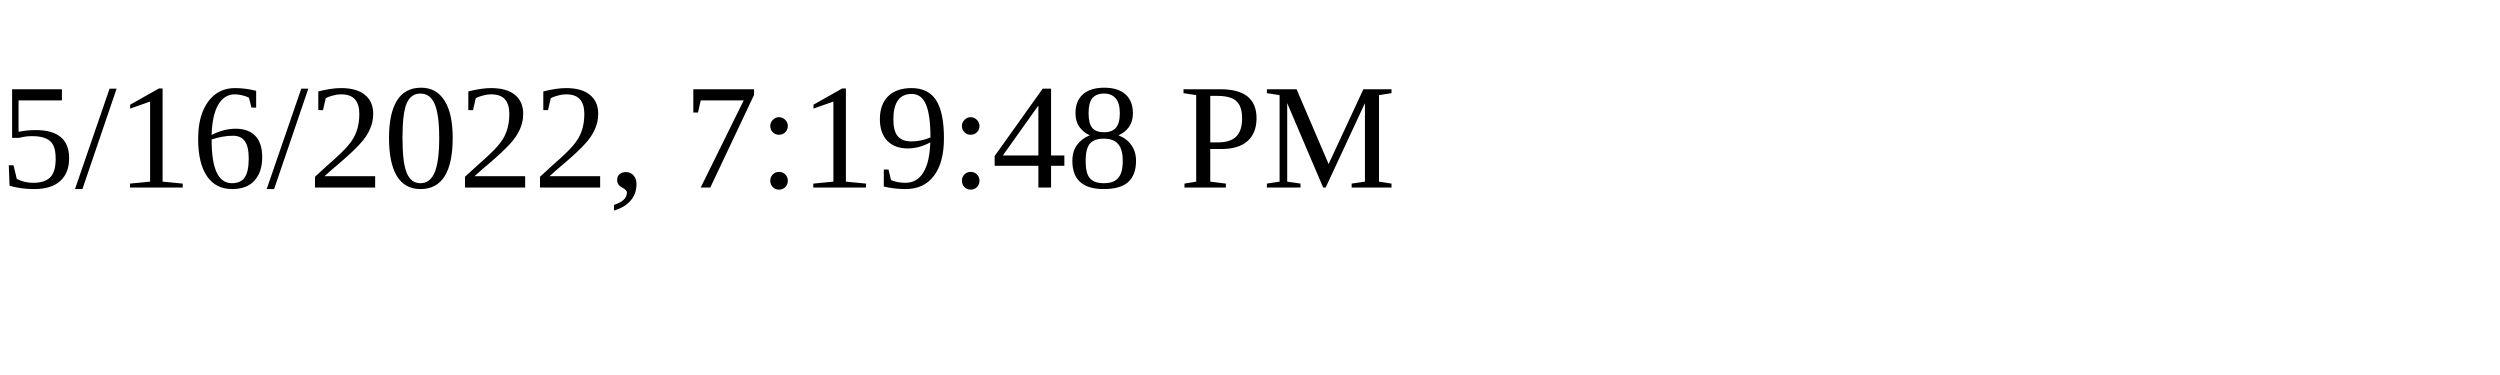
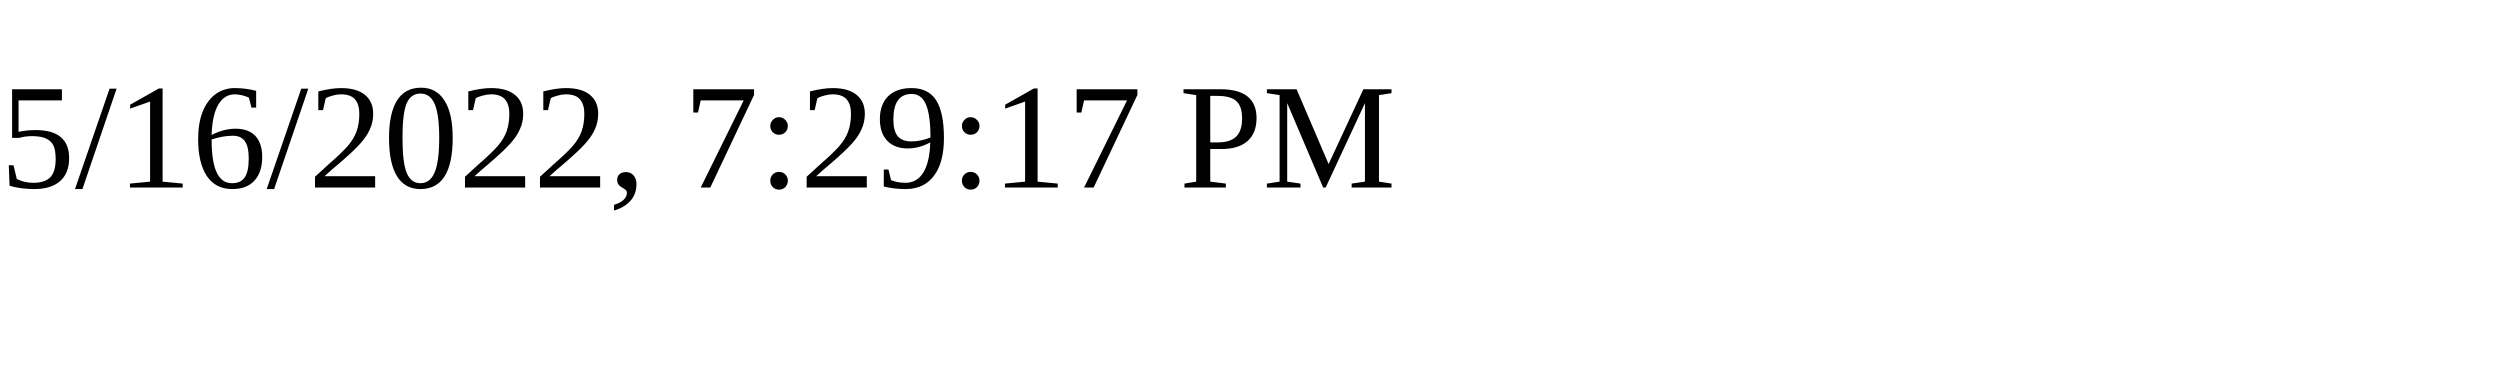
<svg xmlns="http://www.w3.org/2000/svg" height="30" width="200">
-   <text x="0" y="15">5/16/2022, 7:19:48 PM</text>
+   <text x="0" y="15">5/16/2022, 7:29:17 PM</text>
</svg>
